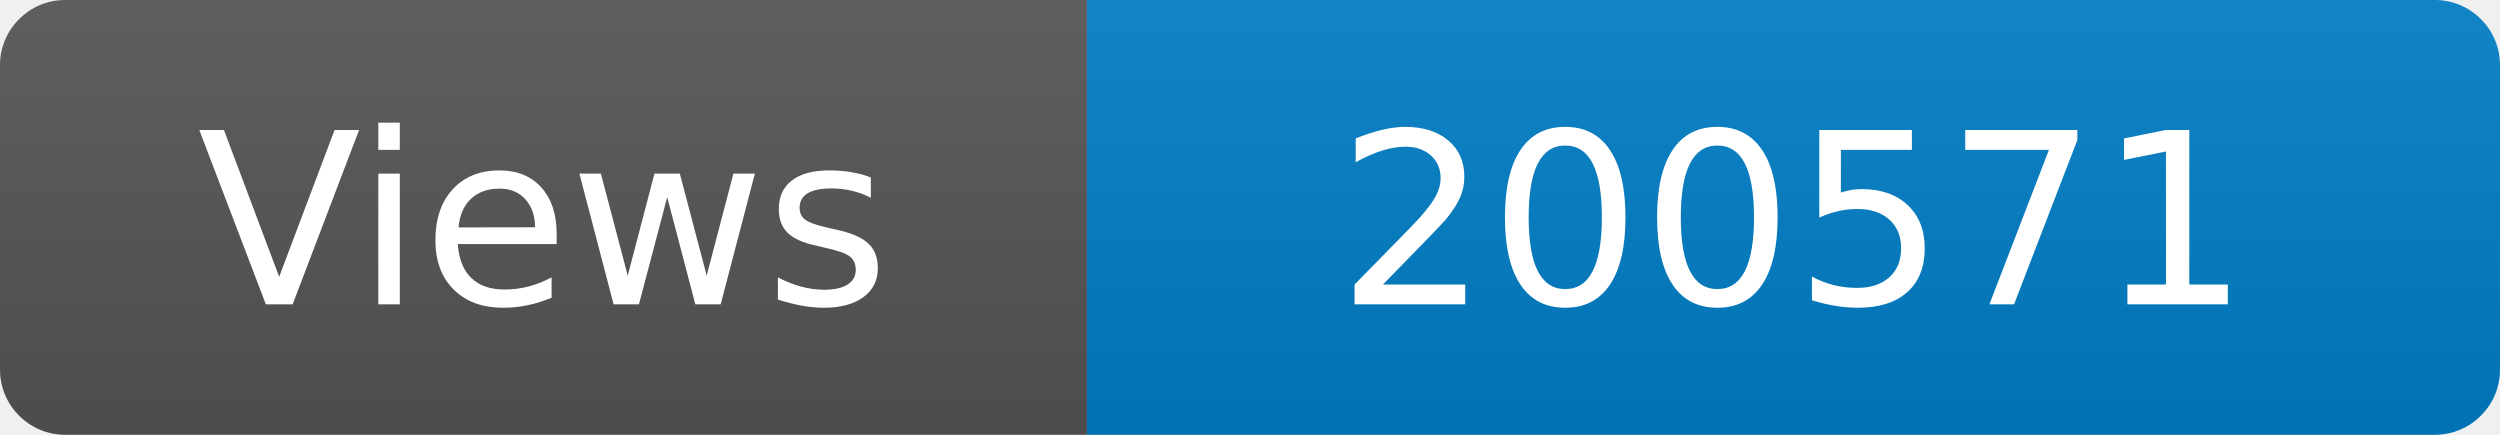
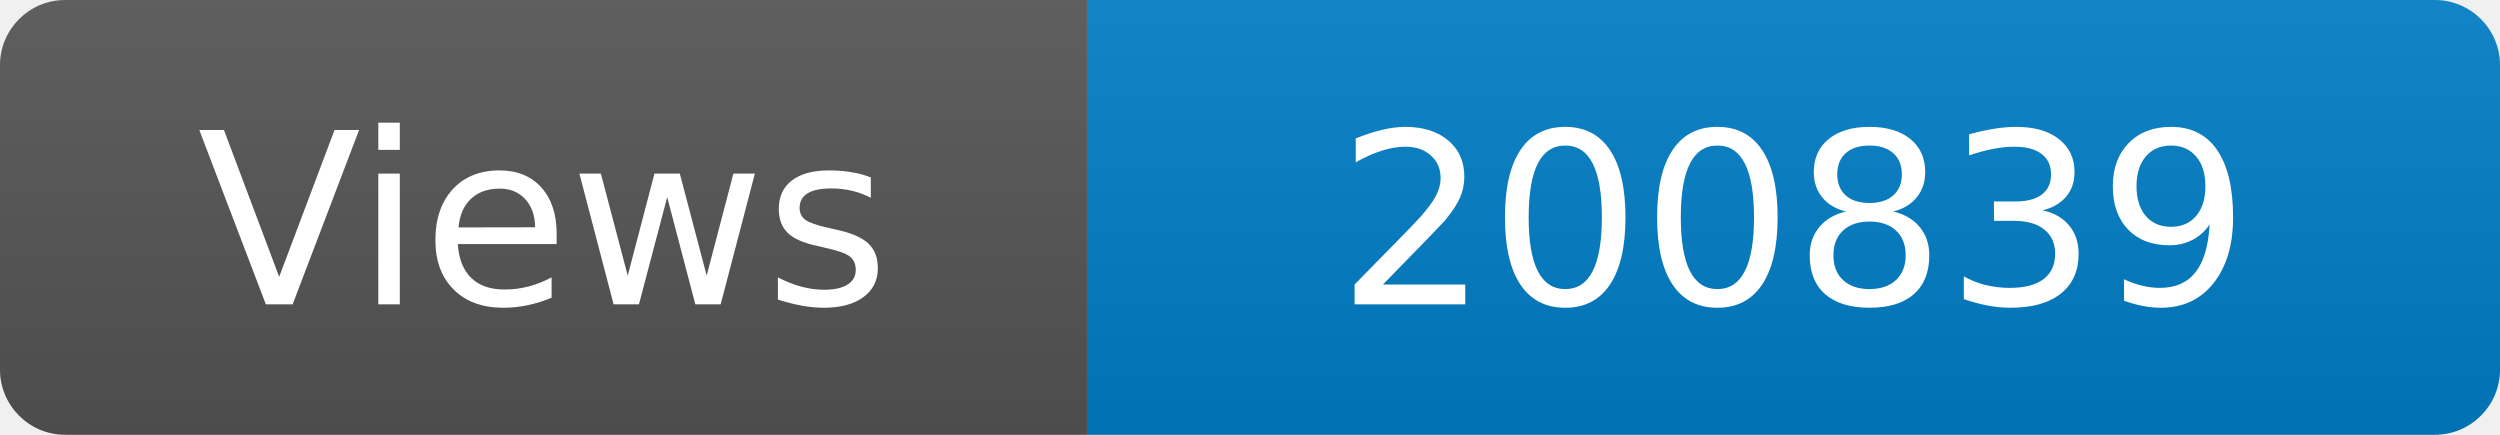
<svg xmlns="http://www.w3.org/2000/svg" width="115" height="20" role="img" aria-label="Maintained?: yes">
  <linearGradient id="s" x2="0" y2="100%">
    <stop offset="0" stop-color="#bbb" stop-opacity=".1" />
    <stop offset="1" stop-opacity=".1" />
  </linearGradient>
  <clipPath id="r">
    <rect width="115" height="20" rx="3" fill="#fff" />
  </clipPath>
  <g clip-path="url(#r)">
    <rect width="50" height="20" fill="#555" />
    <rect x="50" width="160" height="20" fill="#007ec6" />
    <rect width="115" height="20" fill="url(#s)" />
  </g>
  <g fill="#fff" text-anchor="middle" font-family="Verdana,Geneva,DejaVu Sans,sans-serif" font-size="110">
    <text x="250" y="140" transform="scale(.1)" fill="#fff">Views</text>
-     <text x="825" y="140" transform="scale(.1)" fill="#fff">200571</text>
+     <text x="825" y="140" transform="scale(.1)" fill="#fff">200839</text>
  </g>
</svg>
